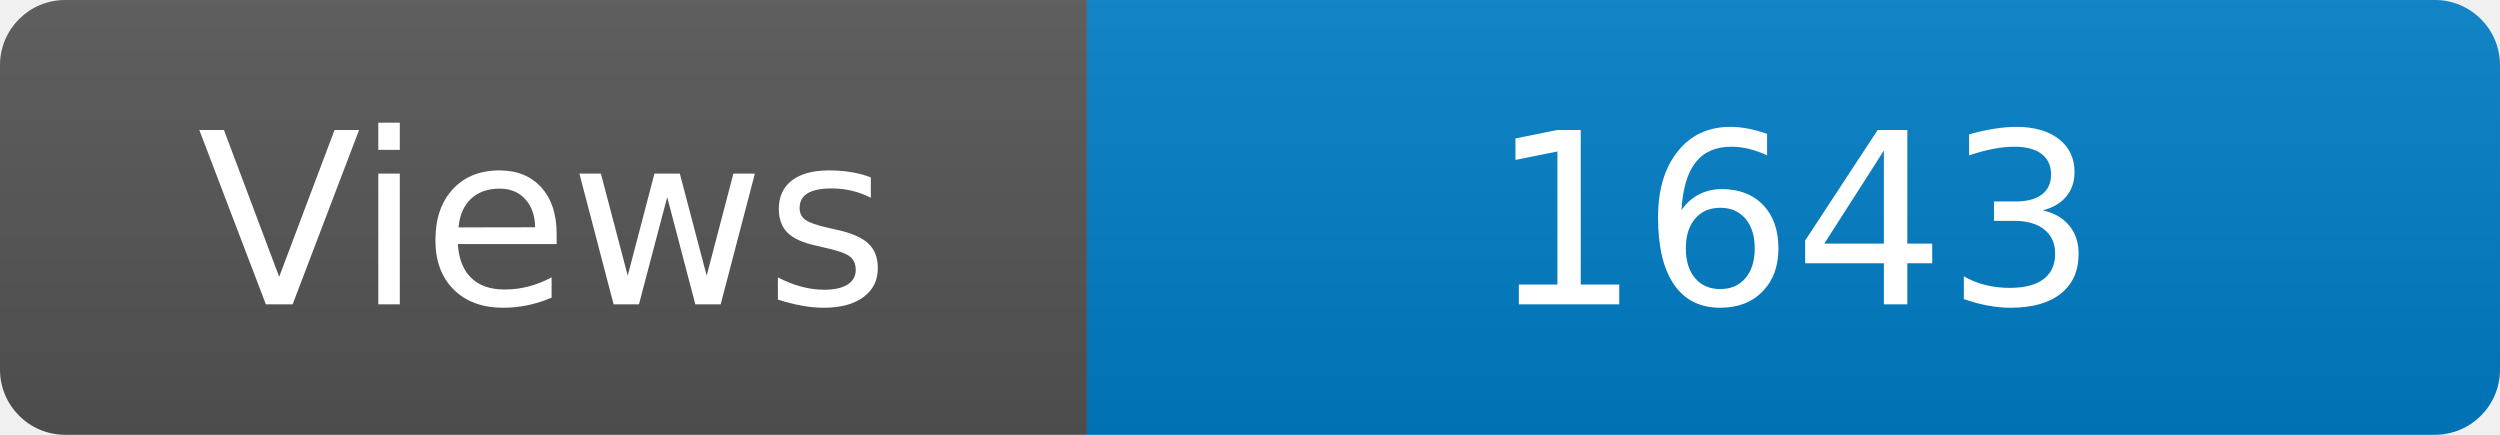
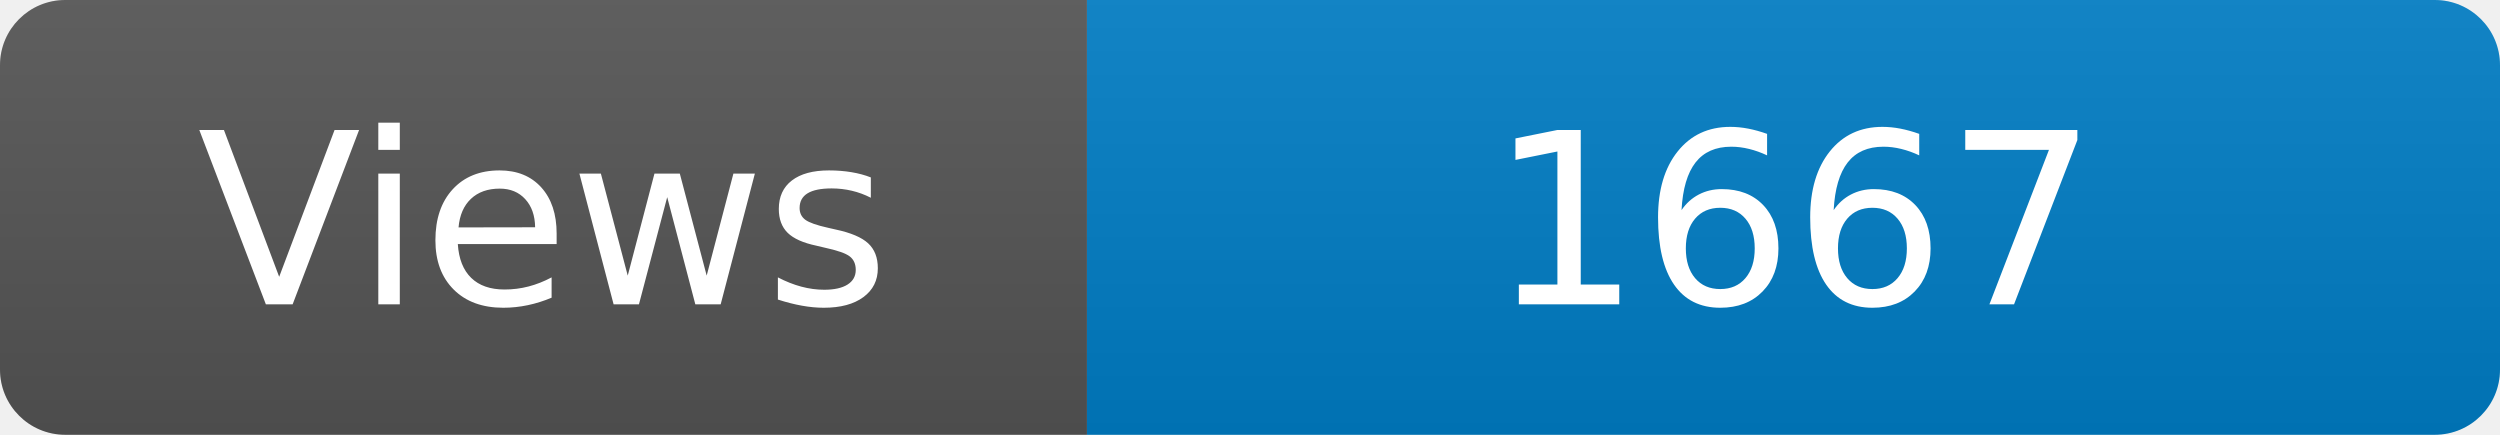
<svg xmlns="http://www.w3.org/2000/svg" width="115" height="20" role="img" aria-label="Maintained?: yes">
  <linearGradient id="s" x2="0" y2="100%">
    <stop offset="0" stop-color="#bbb" stop-opacity=".1" />
    <stop offset="1" stop-opacity=".1" />
  </linearGradient>
  <clipPath id="r">
    <rect width="115" height="20" rx="3" fill="#fff" />
  </clipPath>
  <g clip-path="url(#r)">
    <rect width="50" height="20" fill="#555" />
    <rect x="50" width="160" height="20" fill="#007ec6" />
    <rect width="115" height="20" fill="url(#s)" />
  </g>
  <g fill="#fff" text-anchor="middle" font-family="Verdana,Geneva,DejaVu Sans,sans-serif" font-size="110">
    <text x="250" y="140" transform="scale(.1)" fill="#fff">Views</text>
-     <text x="825" y="140" transform="scale(.1)" fill="#fff">1643</text>
+     <text x="825" y="140" transform="scale(.1)" fill="#fff">1667</text>
  </g>
</svg>
